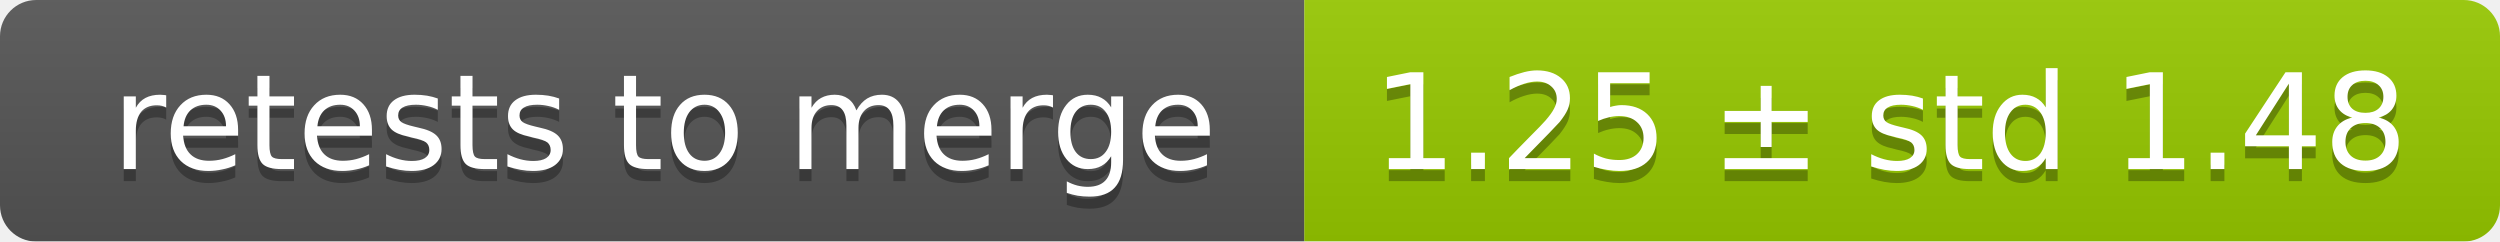
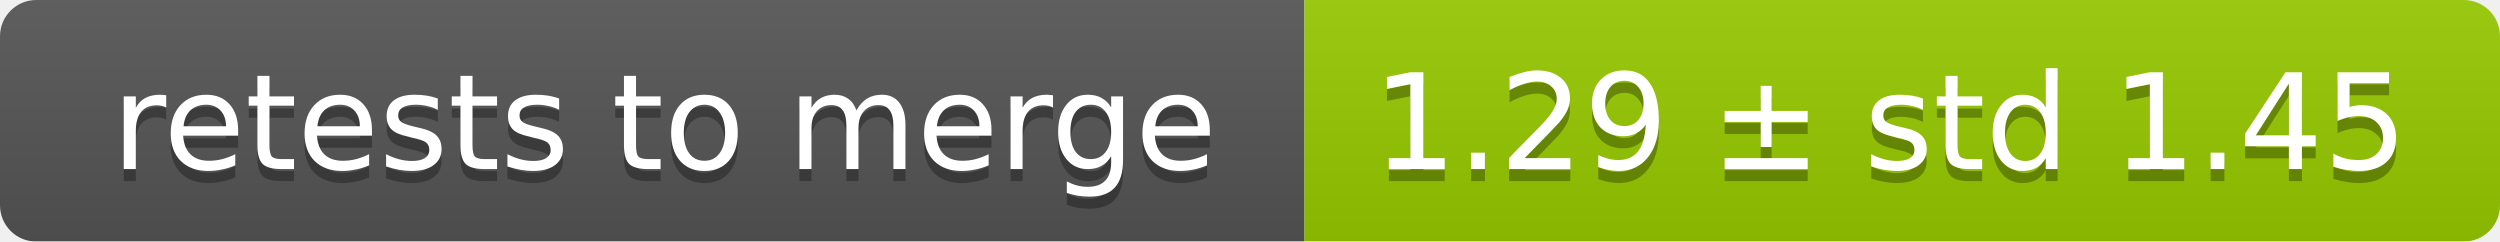
<svg xmlns="http://www.w3.org/2000/svg" width="207" height="20">
  <linearGradient id="smooth" x2="0" y2="100%">
    <stop offset="0" stop-color="#bbb" stop-opacity=".1" />
    <stop offset="1" stop-opacity=".1" />
  </linearGradient>
  <mask id="round">
    <rect width="207" height="20" rx="3" fill="#fff" />
  </mask>
  <g mask="url(#round)">
    <rect width="108" height="20" fill="#555" />
    <rect x="108" width="99" height="20" fill="#97ca00" />
    <rect width="207" height="20" fill="url(#smooth)" />
  </g>
  <g fill="#fff" text-anchor="middle" font-family="DejaVu Sans,Verdana,Geneva,sans-serif" font-size="11">
    <text x="55" y="15" fill="#010101" fill-opacity=".3">retests to merge</text>
    <text x="55" y="14">retests to merge</text>
-     <text x="156.5" y="15" fill="#010101" fill-opacity=".3">1.25 ± std 1.48</text>
-     <text x="156.5" y="14">1.25 ± std 1.48</text>
+     <text x="156.5" y="15" fill="#010101" fill-opacity=".3">1.29 ± std 1.45</text>
+     <text x="156.5" y="14">1.29 ± std 1.45</text>
  </g>
</svg>
